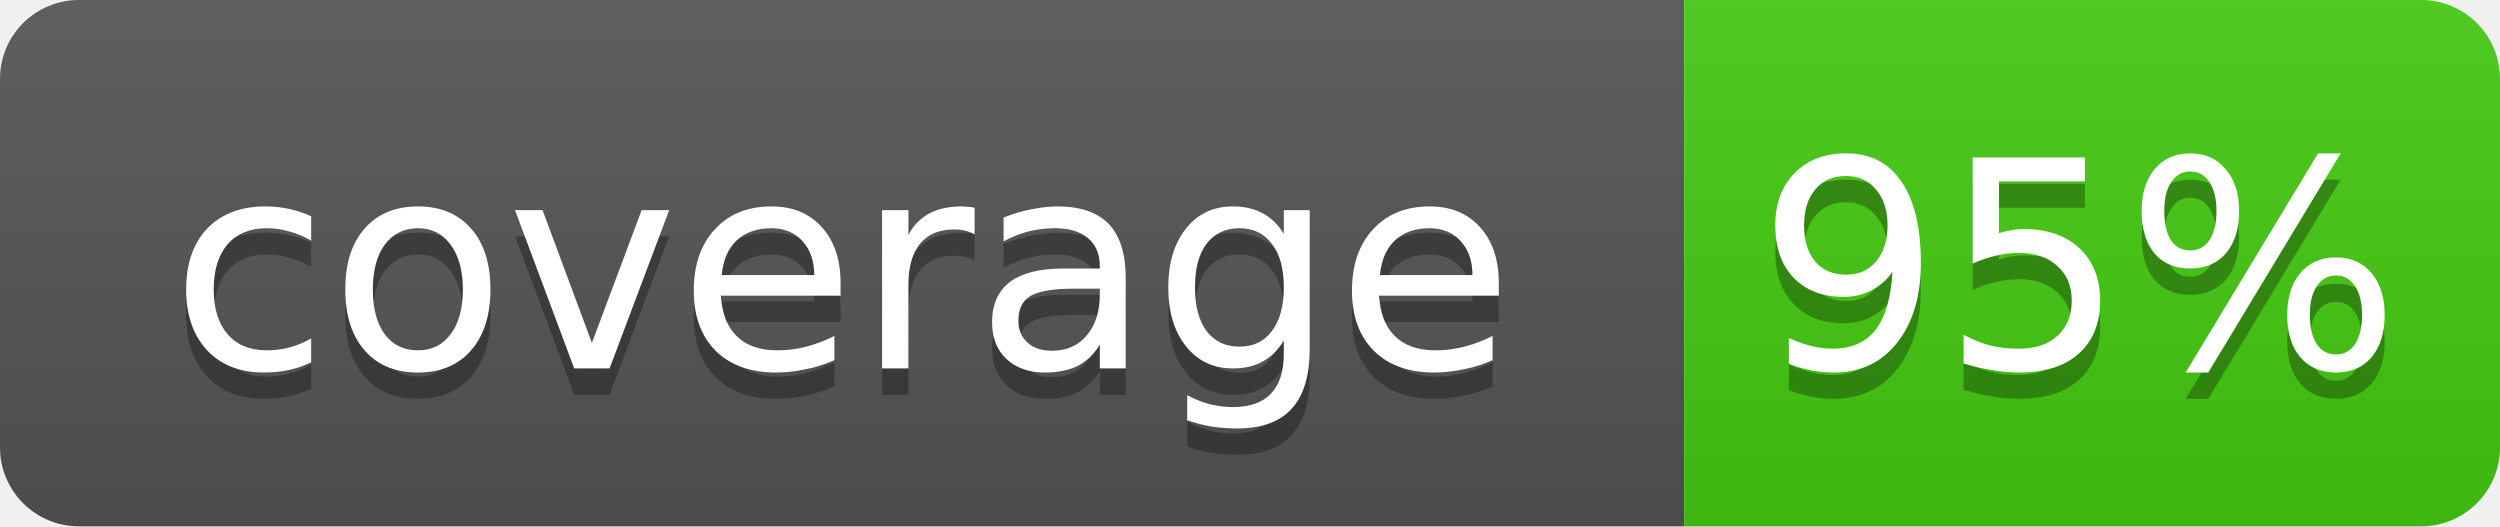
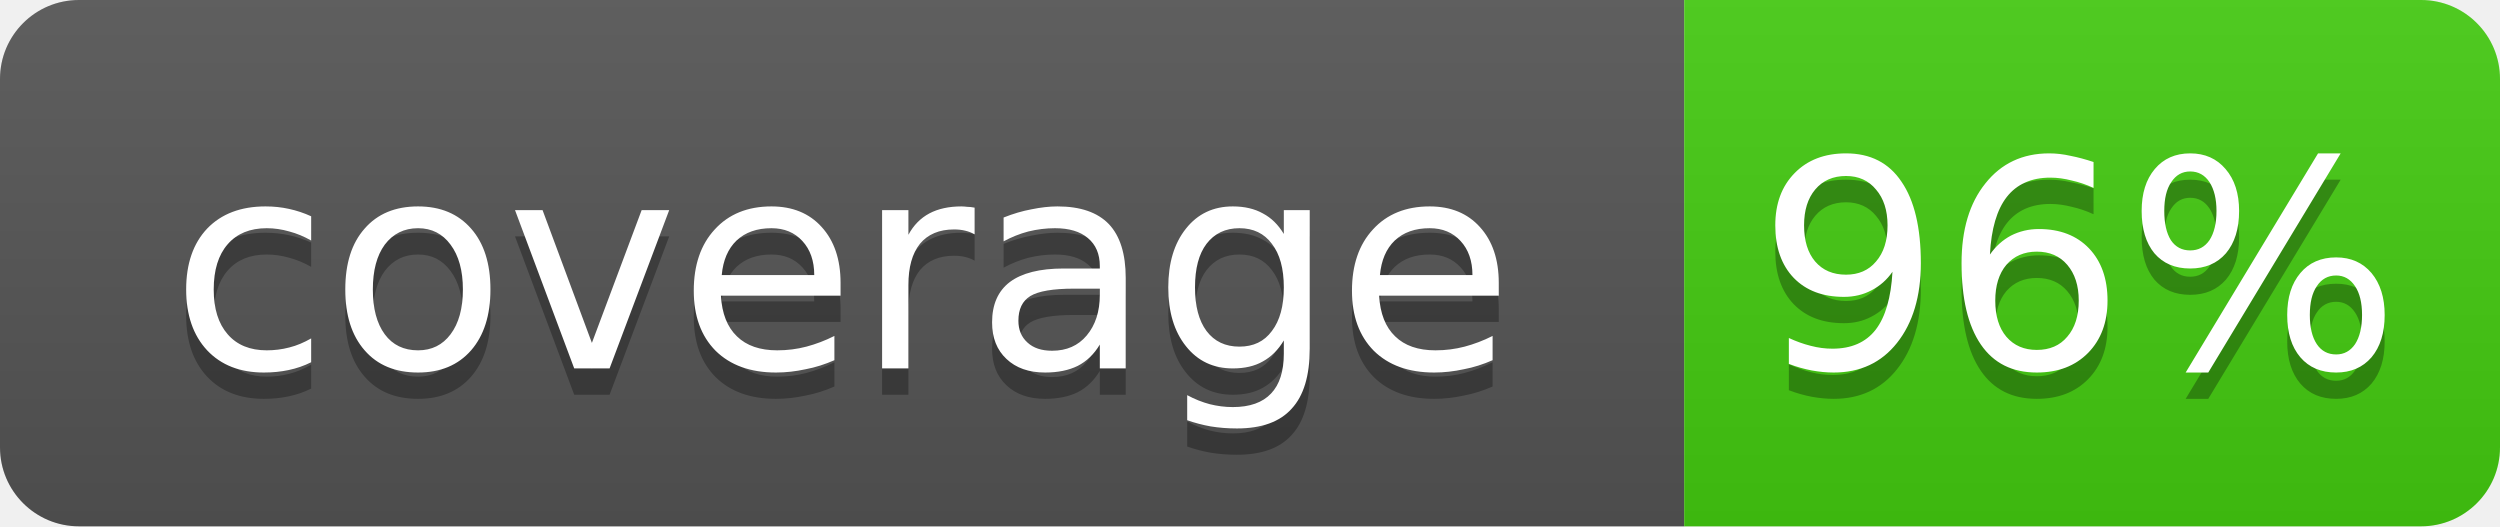
<svg xmlns="http://www.w3.org/2000/svg" width="95" height="20">
  <linearGradient id="b" x2="0" y2="100%">
    <stop offset="0" stop-color="#bbb" stop-opacity=".1" />
    <stop offset="1" stop-opacity=".1" />
  </linearGradient>
  <clipPath id="a">
    <rect width="95" height="20" rx="3" fill="#fff" />
  </clipPath>
  <g clip-path="url(#a)">
    <rect width="64" height="20" fill="#555" />
    <rect x="64" width="31" height="20" fill="#4c1" />
    <rect width="95" height="20" fill="url(#b)" />
  </g>
  <g fill="#fff" text-anchor="middle" font-family="DejaVu Sans,Verdana,Geneva,sans-serif" font-size="11">
    <text x="32" y="15" fill="#010101" fill-opacity=".3">coverage</text>
    <text x="32" y="14">coverage</text>
-     <text x="79" y="15" fill="#010101" fill-opacity=".3">95%</text>
-     <text x="79" y="14">95%</text>
+     <text x="79" y="15" fill="#010101" fill-opacity=".3">96%</text>
+     <text x="79" y="14">96%</text>
  </g>
</svg>
